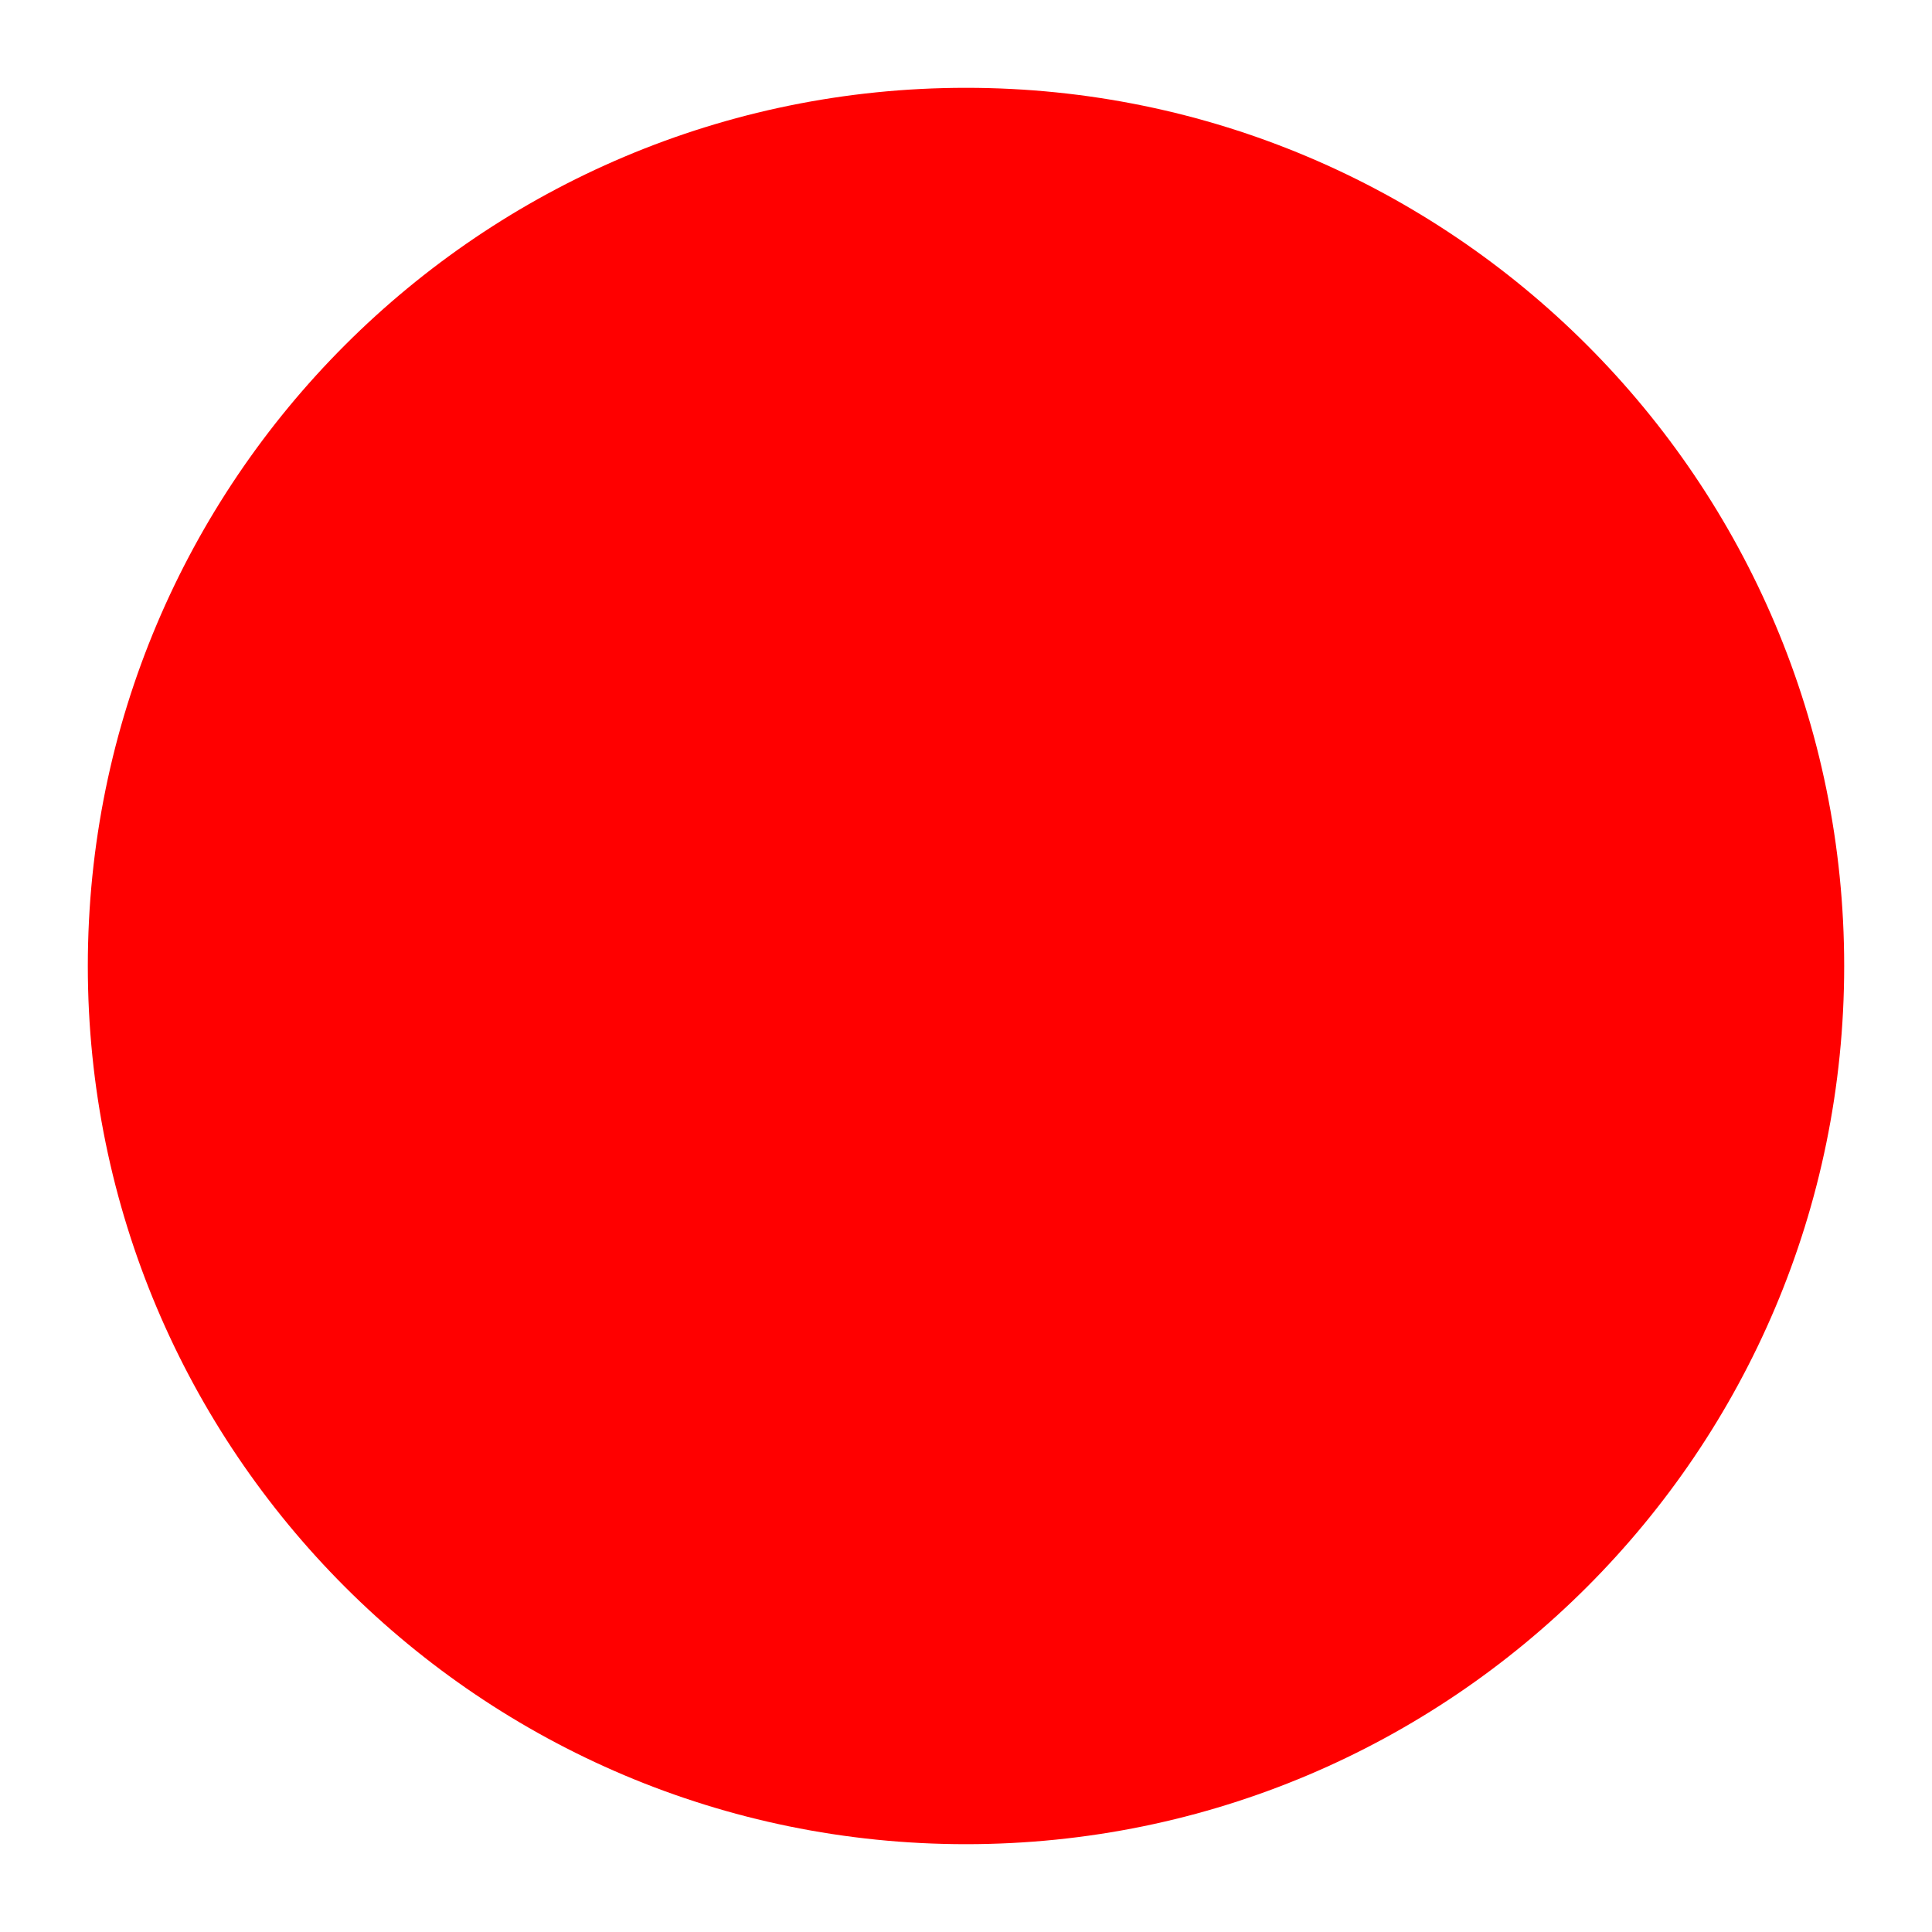
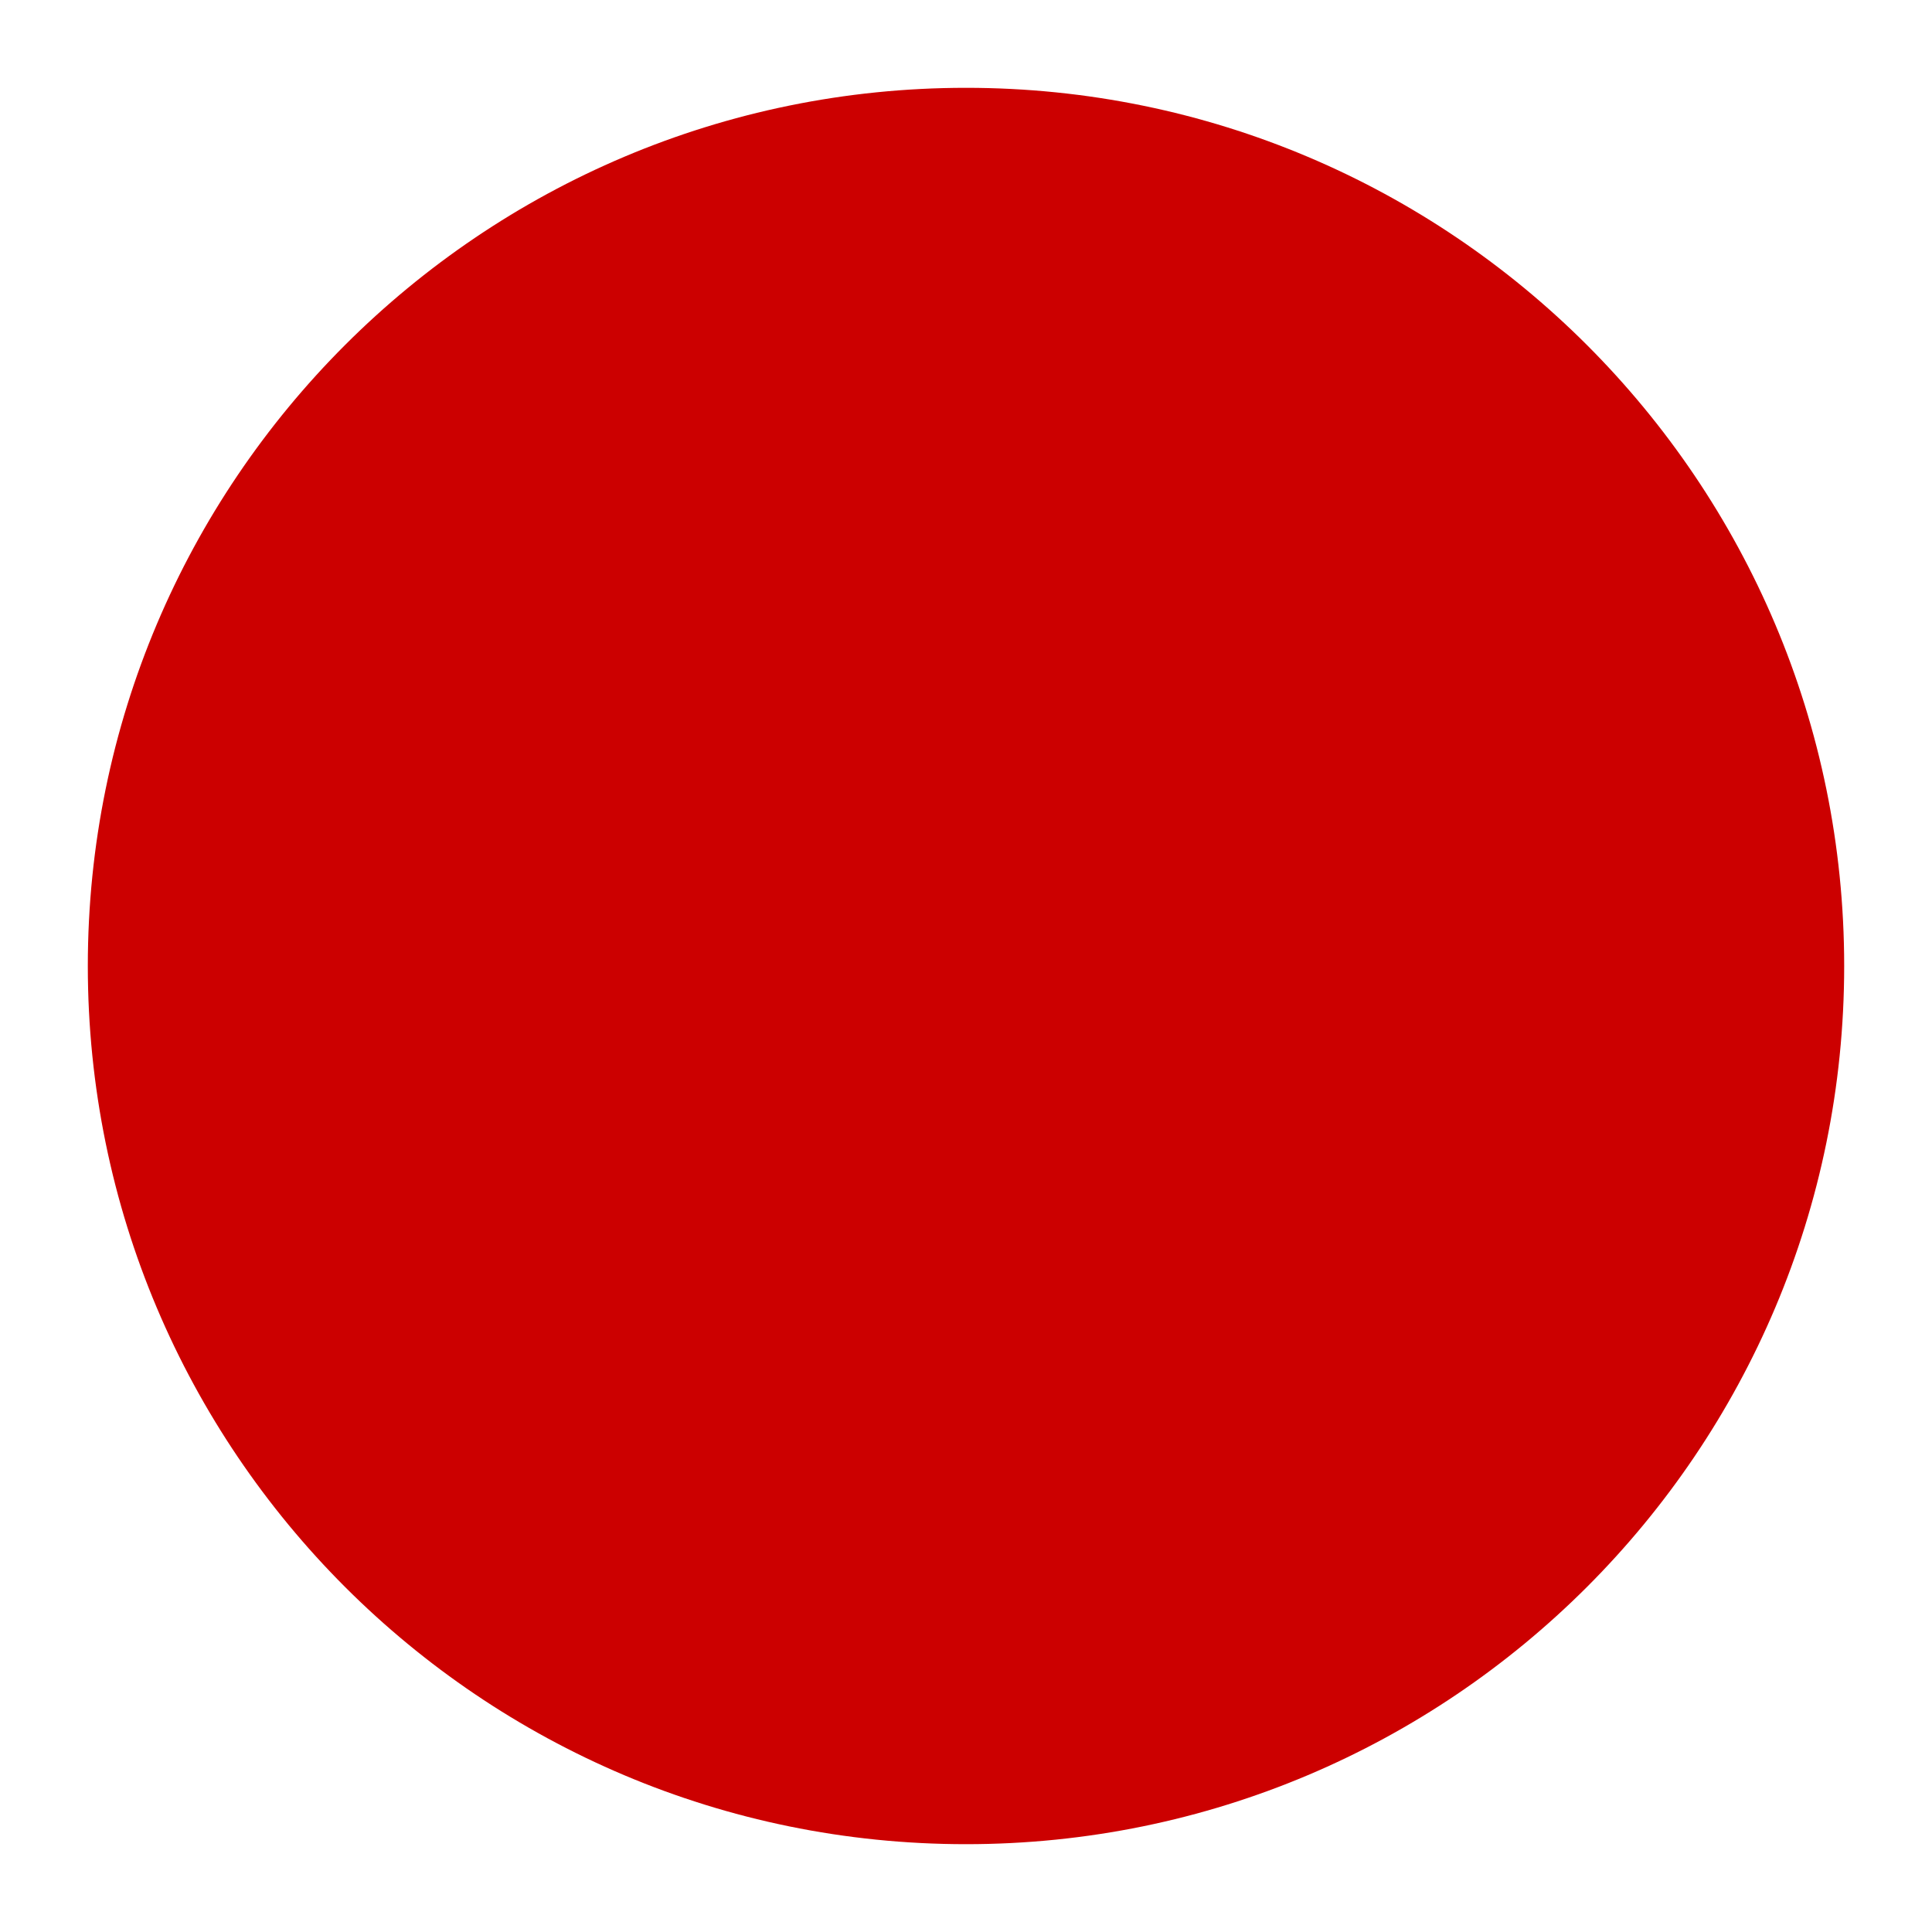
<svg xmlns="http://www.w3.org/2000/svg" viewBox="0 0 11 11">
-   <style>*{fill:#f00;}</style>
+   <style>*{fill:#c00;}</style>
  <circle cx="5.5" cy="5.5" r="5" />
</svg>
